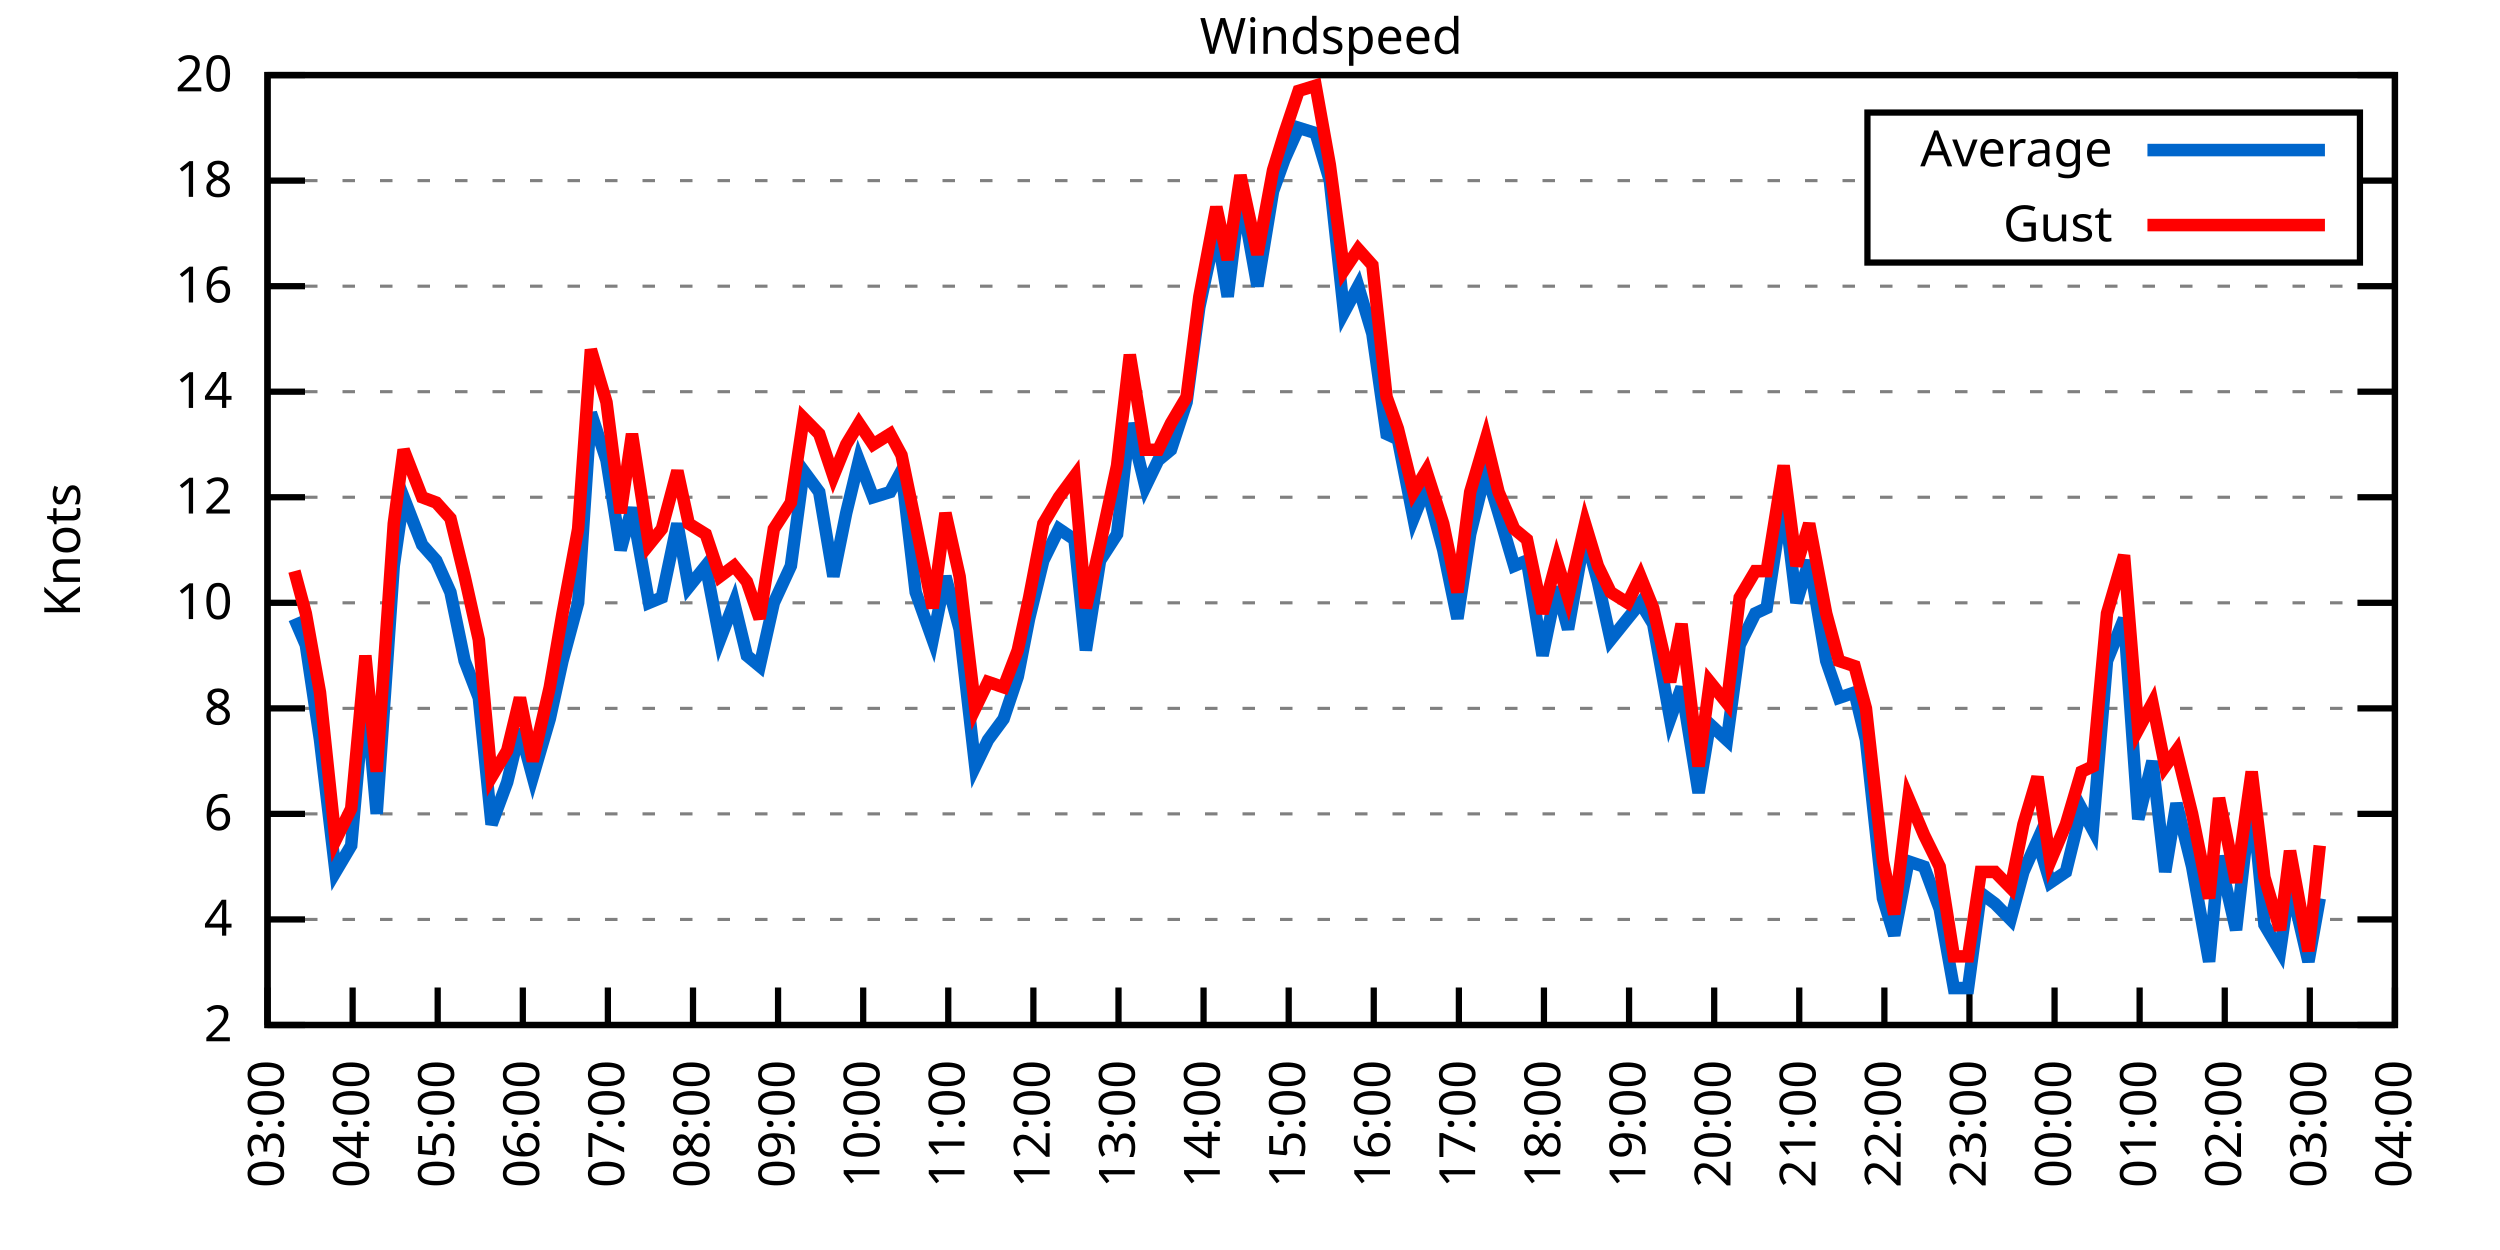
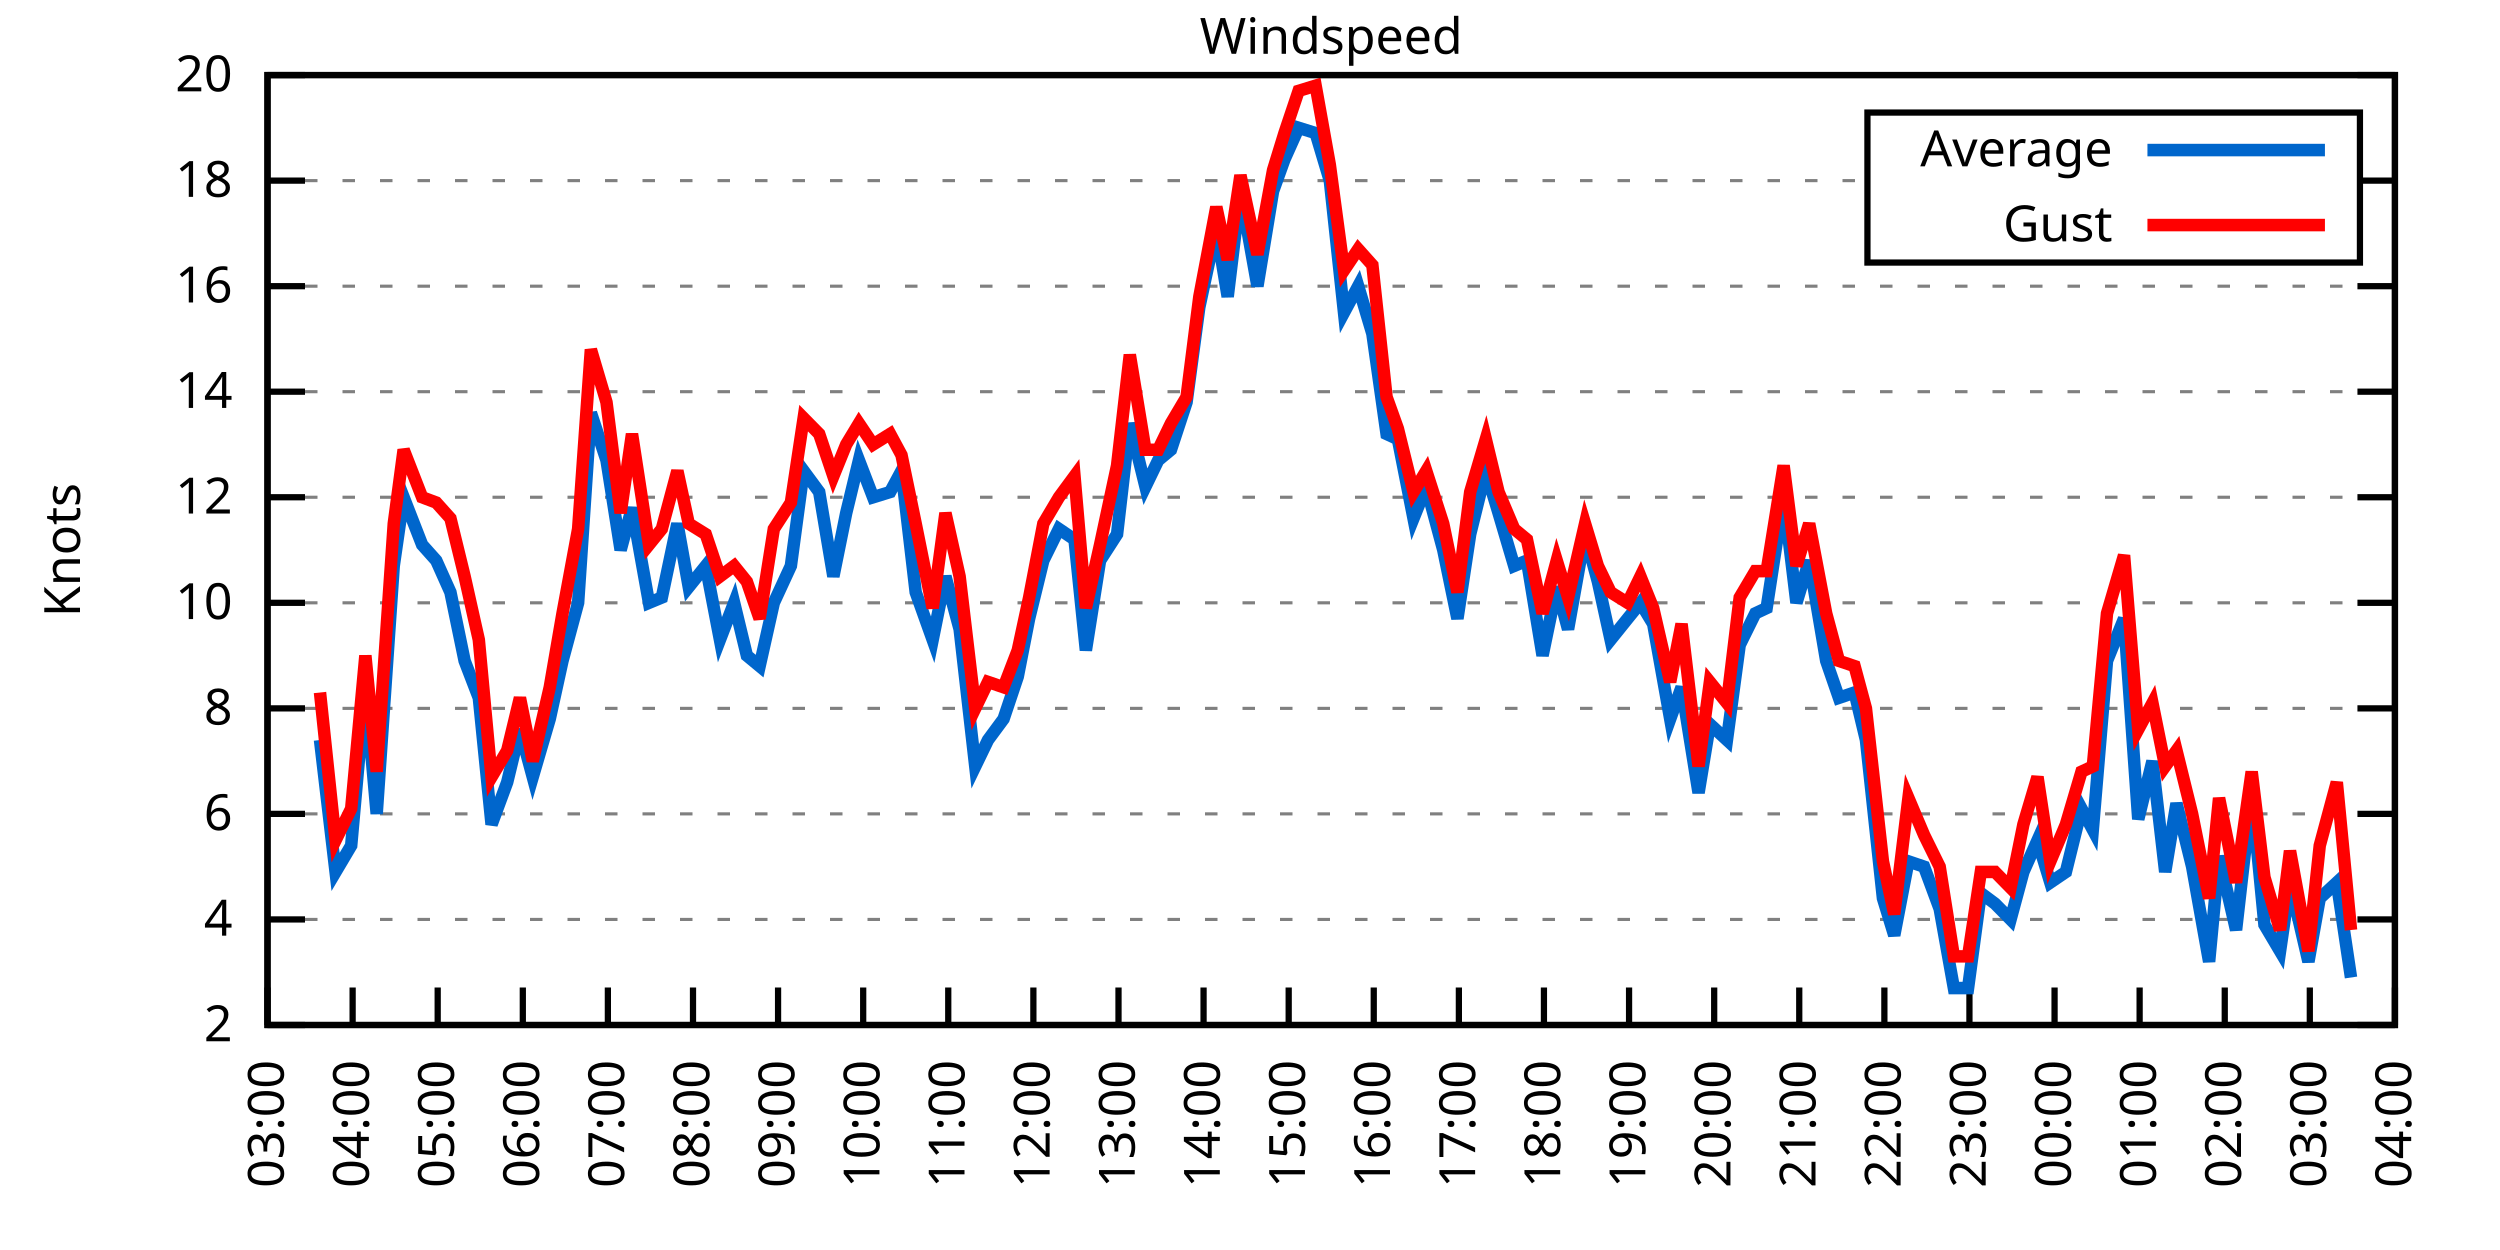
<svg xmlns="http://www.w3.org/2000/svg" xmlns:xlink="http://www.w3.org/1999/xlink" width="400" height="200" viewBox="0 0 400 200">
  <g id="gnuplot_canvas">
    <rect x="0" y="0" width="400" height="200" fill="none" />
    <defs>
      <circle id="gpDot" r="0.5" stroke-width="0.5" stroke="currentColor" />
      <path id="gpPt0" stroke-width="0.333" stroke="currentColor" d="M-1,0 h2 M0,-1 v2" />
      <path id="gpPt1" stroke-width="0.333" stroke="currentColor" d="M-1,-1 L1,1 M1,-1 L-1,1" />
      <path id="gpPt2" stroke-width="0.333" stroke="currentColor" d="M-1,0 L1,0 M0,-1 L0,1 M-1,-1 L1,1 M-1,1 L1,-1" />
      <rect id="gpPt3" stroke-width="0.333" stroke="currentColor" x="-1" y="-1" width="2" height="2" />
      <rect id="gpPt4" stroke-width="0.333" stroke="currentColor" fill="currentColor" x="-1" y="-1" width="2" height="2" />
      <circle id="gpPt5" stroke-width="0.333" stroke="currentColor" cx="0" cy="0" r="1" />
      <use xlink:href="#gpPt5" id="gpPt6" fill="currentColor" stroke="none" />
      <path id="gpPt7" stroke-width="0.333" stroke="currentColor" d="M0,-1.33 L-1.33,0.67 L1.33,0.67 z" />
      <use xlink:href="#gpPt7" id="gpPt8" fill="currentColor" stroke="none" />
      <use xlink:href="#gpPt7" id="gpPt9" stroke="currentColor" transform="rotate(180)" />
      <use xlink:href="#gpPt9" id="gpPt10" fill="currentColor" stroke="none" />
      <use xlink:href="#gpPt3" id="gpPt11" stroke="currentColor" transform="rotate(45)" />
      <use xlink:href="#gpPt11" id="gpPt12" fill="currentColor" stroke="none" />
      <path id="gpPt13" stroke-width="0.333" stroke="currentColor" d="M0,1.330 L1.265,0.411 L0.782,-1.067 L-0.782,-1.076 L-1.265,0.411 z" />
      <use xlink:href="#gpPt13" id="gpPt14" fill="currentColor" stroke="none" />
      <filter id="textbox" filterUnits="objectBoundingBox" x="0" y="0" height="1" width="1">
        <feFlood flood-color="white" flood-opacity="1" result="bgnd" />
        <feComposite in="SourceGraphic" in2="bgnd" operator="atop" />
      </filter>
      <filter id="greybox" filterUnits="objectBoundingBox" x="0" y="0" height="1" width="1">
        <feFlood flood-color="lightgrey" flood-opacity="1" result="grey" />
        <feComposite in="SourceGraphic" in2="grey" operator="atop" />
      </filter>
    </defs>
    <g fill="none" color="white" stroke="currentColor" stroke-width="1.00" stroke-linecap="butt" stroke-linejoin="miter">
</g>
    <g fill="none" color="black" stroke="currentColor" stroke-width="1.00" stroke-linecap="butt" stroke-linejoin="miter">
      <g stroke="none" shape-rendering="crispEdges">
        <polygon fill="rgb(255, 255, 255)" points="42.80,164.00 383.18,164.00 383.18,12.02 42.80,12.02 " />
      </g>
    </g>
    <g fill="none" color="black" stroke="currentColor" stroke-width="1.00" stroke-linecap="butt" stroke-linejoin="miter">
</g>
    <g fill="none" color="black" stroke="black" stroke-width="0.50" stroke-linecap="butt" stroke-linejoin="miter">
</g>
    <g fill="none" color="gray" stroke="currentColor" stroke-width="0.50" stroke-linecap="butt" stroke-linejoin="miter">
      <path stroke="gray" stroke-dasharray="2,4" class="gridline" d="M42.80,164.00 L383.19,164.00  " />
    </g>
    <g fill="none" color="gray" stroke="gray" stroke-width="1.00" stroke-linecap="butt" stroke-linejoin="miter">
</g>
    <g fill="none" color="black" stroke="currentColor" stroke-width="1.00" stroke-linecap="butt" stroke-linejoin="miter">
      <path stroke="black" d="M42.80,164.00 L48.80,164.00 M383.19,164.00 L377.19,164.00  " />
      <g transform="translate(37.20,166.60)" stroke="none" fill="black" font-family="Sans" font-size="8.00" text-anchor="end">
        <text>
          <tspan font-family="Sans"> 2</tspan>
        </text>
      </g>
    </g>
    <g fill="none" color="black" stroke="currentColor" stroke-width="1.00" stroke-linecap="butt" stroke-linejoin="miter">
</g>
    <g fill="none" color="black" stroke="black" stroke-width="0.50" stroke-linecap="butt" stroke-linejoin="miter">
</g>
    <g fill="none" color="gray" stroke="currentColor" stroke-width="0.50" stroke-linecap="butt" stroke-linejoin="miter">
      <path stroke="gray" stroke-dasharray="2,4" class="gridline" d="M42.80,147.11 L383.19,147.11  " />
    </g>
    <g fill="none" color="gray" stroke="gray" stroke-width="1.00" stroke-linecap="butt" stroke-linejoin="miter">
</g>
    <g fill="none" color="black" stroke="currentColor" stroke-width="1.00" stroke-linecap="butt" stroke-linejoin="miter">
      <path stroke="black" d="M42.80,147.11 L48.80,147.11 M383.19,147.11 L377.19,147.11  " />
      <g transform="translate(37.20,149.71)" stroke="none" fill="black" font-family="Sans" font-size="8.00" text-anchor="end">
        <text>
          <tspan font-family="Sans"> 4</tspan>
        </text>
      </g>
    </g>
    <g fill="none" color="black" stroke="currentColor" stroke-width="1.00" stroke-linecap="butt" stroke-linejoin="miter">
</g>
    <g fill="none" color="black" stroke="black" stroke-width="0.50" stroke-linecap="butt" stroke-linejoin="miter">
</g>
    <g fill="none" color="gray" stroke="currentColor" stroke-width="0.50" stroke-linecap="butt" stroke-linejoin="miter">
      <path stroke="gray" stroke-dasharray="2,4" class="gridline" d="M42.80,130.22 L383.19,130.22  " />
    </g>
    <g fill="none" color="gray" stroke="gray" stroke-width="1.00" stroke-linecap="butt" stroke-linejoin="miter">
</g>
    <g fill="none" color="black" stroke="currentColor" stroke-width="1.00" stroke-linecap="butt" stroke-linejoin="miter">
      <path stroke="black" d="M42.80,130.22 L48.80,130.22 M383.19,130.22 L377.19,130.22  " />
      <g transform="translate(37.20,132.82)" stroke="none" fill="black" font-family="Sans" font-size="8.00" text-anchor="end">
        <text>
          <tspan font-family="Sans"> 6</tspan>
        </text>
      </g>
    </g>
    <g fill="none" color="black" stroke="currentColor" stroke-width="1.00" stroke-linecap="butt" stroke-linejoin="miter">
</g>
    <g fill="none" color="black" stroke="black" stroke-width="0.50" stroke-linecap="butt" stroke-linejoin="miter">
</g>
    <g fill="none" color="gray" stroke="currentColor" stroke-width="0.50" stroke-linecap="butt" stroke-linejoin="miter">
      <path stroke="gray" stroke-dasharray="2,4" class="gridline" d="M42.80,113.34 L383.19,113.34  " />
    </g>
    <g fill="none" color="gray" stroke="gray" stroke-width="1.00" stroke-linecap="butt" stroke-linejoin="miter">
</g>
    <g fill="none" color="black" stroke="currentColor" stroke-width="1.00" stroke-linecap="butt" stroke-linejoin="miter">
      <path stroke="black" d="M42.80,113.34 L48.80,113.34 M383.19,113.34 L377.19,113.34  " />
      <g transform="translate(37.20,115.94)" stroke="none" fill="black" font-family="Sans" font-size="8.00" text-anchor="end">
        <text>
          <tspan font-family="Sans"> 8</tspan>
        </text>
      </g>
    </g>
    <g fill="none" color="black" stroke="currentColor" stroke-width="1.00" stroke-linecap="butt" stroke-linejoin="miter">
</g>
    <g fill="none" color="black" stroke="black" stroke-width="0.50" stroke-linecap="butt" stroke-linejoin="miter">
</g>
    <g fill="none" color="gray" stroke="currentColor" stroke-width="0.50" stroke-linecap="butt" stroke-linejoin="miter">
      <path stroke="gray" stroke-dasharray="2,4" class="gridline" d="M42.80,96.45 L383.19,96.45  " />
    </g>
    <g fill="none" color="gray" stroke="gray" stroke-width="1.00" stroke-linecap="butt" stroke-linejoin="miter">
</g>
    <g fill="none" color="black" stroke="currentColor" stroke-width="1.00" stroke-linecap="butt" stroke-linejoin="miter">
      <path stroke="black" d="M42.80,96.45 L48.80,96.45 M383.19,96.45 L377.19,96.45  " />
      <g transform="translate(37.20,99.05)" stroke="none" fill="black" font-family="Sans" font-size="8.00" text-anchor="end">
        <text>
          <tspan font-family="Sans"> 10</tspan>
        </text>
      </g>
    </g>
    <g fill="none" color="black" stroke="currentColor" stroke-width="1.00" stroke-linecap="butt" stroke-linejoin="miter">
</g>
    <g fill="none" color="black" stroke="black" stroke-width="0.50" stroke-linecap="butt" stroke-linejoin="miter">
</g>
    <g fill="none" color="gray" stroke="currentColor" stroke-width="0.50" stroke-linecap="butt" stroke-linejoin="miter">
      <path stroke="gray" stroke-dasharray="2,4" class="gridline" d="M42.80,79.56 L383.19,79.56  " />
    </g>
    <g fill="none" color="gray" stroke="gray" stroke-width="1.00" stroke-linecap="butt" stroke-linejoin="miter">
</g>
    <g fill="none" color="black" stroke="currentColor" stroke-width="1.00" stroke-linecap="butt" stroke-linejoin="miter">
      <path stroke="black" d="M42.80,79.56 L48.80,79.56 M383.19,79.56 L377.19,79.56  " />
      <g transform="translate(37.20,82.16)" stroke="none" fill="black" font-family="Sans" font-size="8.00" text-anchor="end">
        <text>
          <tspan font-family="Sans"> 12</tspan>
        </text>
      </g>
    </g>
    <g fill="none" color="black" stroke="currentColor" stroke-width="1.00" stroke-linecap="butt" stroke-linejoin="miter">
</g>
    <g fill="none" color="black" stroke="black" stroke-width="0.50" stroke-linecap="butt" stroke-linejoin="miter">
</g>
    <g fill="none" color="gray" stroke="currentColor" stroke-width="0.50" stroke-linecap="butt" stroke-linejoin="miter">
      <path stroke="gray" stroke-dasharray="2,4" class="gridline" d="M42.80,62.67 L383.19,62.67  " />
    </g>
    <g fill="none" color="gray" stroke="gray" stroke-width="1.00" stroke-linecap="butt" stroke-linejoin="miter">
</g>
    <g fill="none" color="black" stroke="currentColor" stroke-width="1.00" stroke-linecap="butt" stroke-linejoin="miter">
      <path stroke="black" d="M42.80,62.67 L48.80,62.67 M383.19,62.67 L377.19,62.67  " />
      <g transform="translate(37.20,65.27)" stroke="none" fill="black" font-family="Sans" font-size="8.00" text-anchor="end">
        <text>
          <tspan font-family="Sans"> 14</tspan>
        </text>
      </g>
    </g>
    <g fill="none" color="black" stroke="currentColor" stroke-width="1.00" stroke-linecap="butt" stroke-linejoin="miter">
</g>
    <g fill="none" color="black" stroke="black" stroke-width="0.50" stroke-linecap="butt" stroke-linejoin="miter">
</g>
    <g fill="none" color="gray" stroke="currentColor" stroke-width="0.50" stroke-linecap="butt" stroke-linejoin="miter">
      <path stroke="gray" stroke-dasharray="2,4" class="gridline" d="M42.80,45.79 L383.19,45.79  " />
    </g>
    <g fill="none" color="gray" stroke="gray" stroke-width="1.00" stroke-linecap="butt" stroke-linejoin="miter">
</g>
    <g fill="none" color="black" stroke="currentColor" stroke-width="1.00" stroke-linecap="butt" stroke-linejoin="miter">
      <path stroke="black" d="M42.80,45.79 L48.80,45.79 M383.19,45.79 L377.19,45.79  " />
      <g transform="translate(37.20,48.39)" stroke="none" fill="black" font-family="Sans" font-size="8.00" text-anchor="end">
        <text>
          <tspan font-family="Sans"> 16</tspan>
        </text>
      </g>
    </g>
    <g fill="none" color="black" stroke="currentColor" stroke-width="1.00" stroke-linecap="butt" stroke-linejoin="miter">
</g>
    <g fill="none" color="black" stroke="black" stroke-width="0.50" stroke-linecap="butt" stroke-linejoin="miter">
</g>
    <g fill="none" color="gray" stroke="currentColor" stroke-width="0.50" stroke-linecap="butt" stroke-linejoin="miter">
      <path stroke="gray" stroke-dasharray="2,4" class="gridline" d="M42.80,28.90 L298.79,28.90 M377.59,28.90 L383.19,28.90  " />
    </g>
    <g fill="none" color="gray" stroke="gray" stroke-width="1.00" stroke-linecap="butt" stroke-linejoin="miter">
</g>
    <g fill="none" color="black" stroke="currentColor" stroke-width="1.00" stroke-linecap="butt" stroke-linejoin="miter">
      <path stroke="black" d="M42.80,28.90 L48.80,28.90 M383.19,28.90 L377.19,28.90  " />
      <g transform="translate(37.20,31.50)" stroke="none" fill="black" font-family="Sans" font-size="8.00" text-anchor="end">
        <text>
          <tspan font-family="Sans"> 18</tspan>
        </text>
      </g>
    </g>
    <g fill="none" color="black" stroke="currentColor" stroke-width="1.00" stroke-linecap="butt" stroke-linejoin="miter">
</g>
    <g fill="none" color="black" stroke="black" stroke-width="0.50" stroke-linecap="butt" stroke-linejoin="miter">
</g>
    <g fill="none" color="gray" stroke="currentColor" stroke-width="0.50" stroke-linecap="butt" stroke-linejoin="miter">
      <path stroke="gray" stroke-dasharray="2,4" class="gridline" d="M42.80,12.01 L383.19,12.01  " />
    </g>
    <g fill="none" color="gray" stroke="gray" stroke-width="1.00" stroke-linecap="butt" stroke-linejoin="miter">
</g>
    <g fill="none" color="black" stroke="currentColor" stroke-width="1.00" stroke-linecap="butt" stroke-linejoin="miter">
      <path stroke="black" d="M42.80,12.01 L48.80,12.01 M383.19,12.01 L377.19,12.01  " />
      <g transform="translate(37.20,14.61)" stroke="none" fill="black" font-family="Sans" font-size="8.00" text-anchor="end">
        <text>
          <tspan font-family="Sans"> 20</tspan>
        </text>
      </g>
    </g>
    <g fill="none" color="black" stroke="currentColor" stroke-width="1.00" stroke-linecap="butt" stroke-linejoin="miter">
      <path stroke="black" d="M42.80,164.00 L42.80,158.00  " />
      <g transform="translate(45.40,169.60) rotate(270.00)" stroke="none" fill="black" font-family="Sans" font-size="8.00" text-anchor="end">
        <text>
          <tspan font-family="Sans">03:00</tspan>
        </text>
      </g>
    </g>
    <g fill="none" color="black" stroke="currentColor" stroke-width="1.00" stroke-linecap="butt" stroke-linejoin="miter">
      <path stroke="black" d="M56.42,164.00 L56.42,158.00  " />
      <g transform="translate(59.02,169.60) rotate(270.00)" stroke="none" fill="black" font-family="Sans" font-size="8.00" text-anchor="end">
        <text>
          <tspan font-family="Sans">04:00</tspan>
        </text>
      </g>
    </g>
    <g fill="none" color="black" stroke="currentColor" stroke-width="1.00" stroke-linecap="butt" stroke-linejoin="miter">
      <path stroke="black" d="M70.03,164.00 L70.03,158.00  " />
      <g transform="translate(72.63,169.60) rotate(270.00)" stroke="none" fill="black" font-family="Sans" font-size="8.00" text-anchor="end">
        <text>
          <tspan font-family="Sans">05:00</tspan>
        </text>
      </g>
    </g>
    <g fill="none" color="black" stroke="currentColor" stroke-width="1.00" stroke-linecap="butt" stroke-linejoin="miter">
      <path stroke="black" d="M83.65,164.00 L83.65,158.00  " />
      <g transform="translate(86.25,169.60) rotate(270.00)" stroke="none" fill="black" font-family="Sans" font-size="8.00" text-anchor="end">
        <text>
          <tspan font-family="Sans">06:00</tspan>
        </text>
      </g>
    </g>
    <g fill="none" color="black" stroke="currentColor" stroke-width="1.00" stroke-linecap="butt" stroke-linejoin="miter">
      <path stroke="black" d="M97.26,164.00 L97.26,158.00  " />
      <g transform="translate(99.86,169.60) rotate(270.00)" stroke="none" fill="black" font-family="Sans" font-size="8.00" text-anchor="end">
        <text>
          <tspan font-family="Sans">07:00</tspan>
        </text>
      </g>
    </g>
    <g fill="none" color="black" stroke="currentColor" stroke-width="1.00" stroke-linecap="butt" stroke-linejoin="miter">
      <path stroke="black" d="M110.88,164.00 L110.88,158.00  " />
      <g transform="translate(113.48,169.60) rotate(270.00)" stroke="none" fill="black" font-family="Sans" font-size="8.00" text-anchor="end">
        <text>
          <tspan font-family="Sans">08:00</tspan>
        </text>
      </g>
    </g>
    <g fill="none" color="black" stroke="currentColor" stroke-width="1.00" stroke-linecap="butt" stroke-linejoin="miter">
      <path stroke="black" d="M124.49,164.00 L124.49,158.00  " />
      <g transform="translate(127.09,169.60) rotate(270.00)" stroke="none" fill="black" font-family="Sans" font-size="8.00" text-anchor="end">
        <text>
          <tspan font-family="Sans">09:00</tspan>
        </text>
      </g>
    </g>
    <g fill="none" color="black" stroke="currentColor" stroke-width="1.00" stroke-linecap="butt" stroke-linejoin="miter">
      <path stroke="black" d="M138.11,164.00 L138.11,158.00  " />
      <g transform="translate(140.71,169.60) rotate(270.00)" stroke="none" fill="black" font-family="Sans" font-size="8.00" text-anchor="end">
        <text>
          <tspan font-family="Sans">10:00</tspan>
        </text>
      </g>
    </g>
    <g fill="none" color="black" stroke="currentColor" stroke-width="1.00" stroke-linecap="butt" stroke-linejoin="miter">
      <path stroke="black" d="M151.72,164.00 L151.72,158.00  " />
      <g transform="translate(154.32,169.60) rotate(270.00)" stroke="none" fill="black" font-family="Sans" font-size="8.00" text-anchor="end">
        <text>
          <tspan font-family="Sans">11:00</tspan>
        </text>
      </g>
    </g>
    <g fill="none" color="black" stroke="currentColor" stroke-width="1.00" stroke-linecap="butt" stroke-linejoin="miter">
      <path stroke="black" d="M165.34,164.00 L165.34,158.00  " />
      <g transform="translate(167.94,169.60) rotate(270.00)" stroke="none" fill="black" font-family="Sans" font-size="8.00" text-anchor="end">
        <text>
          <tspan font-family="Sans">12:00</tspan>
        </text>
      </g>
    </g>
    <g fill="none" color="black" stroke="currentColor" stroke-width="1.00" stroke-linecap="butt" stroke-linejoin="miter">
      <path stroke="black" d="M178.96,164.00 L178.96,158.00  " />
      <g transform="translate(181.56,169.60) rotate(270.00)" stroke="none" fill="black" font-family="Sans" font-size="8.00" text-anchor="end">
        <text>
          <tspan font-family="Sans">13:00</tspan>
        </text>
      </g>
    </g>
    <g fill="none" color="black" stroke="currentColor" stroke-width="1.00" stroke-linecap="butt" stroke-linejoin="miter">
      <path stroke="black" d="M192.57,164.00 L192.57,158.00  " />
      <g transform="translate(195.17,169.60) rotate(270.00)" stroke="none" fill="black" font-family="Sans" font-size="8.00" text-anchor="end">
        <text>
          <tspan font-family="Sans">14:00</tspan>
        </text>
      </g>
    </g>
    <g fill="none" color="black" stroke="currentColor" stroke-width="1.00" stroke-linecap="butt" stroke-linejoin="miter">
      <path stroke="black" d="M206.19,164.00 L206.19,158.00  " />
      <g transform="translate(208.79,169.60) rotate(270.00)" stroke="none" fill="black" font-family="Sans" font-size="8.00" text-anchor="end">
        <text>
          <tspan font-family="Sans">15:00</tspan>
        </text>
      </g>
    </g>
    <g fill="none" color="black" stroke="currentColor" stroke-width="1.00" stroke-linecap="butt" stroke-linejoin="miter">
      <path stroke="black" d="M219.80,164.00 L219.80,158.00  " />
      <g transform="translate(222.40,169.60) rotate(270.00)" stroke="none" fill="black" font-family="Sans" font-size="8.00" text-anchor="end">
        <text>
          <tspan font-family="Sans">16:00</tspan>
        </text>
      </g>
    </g>
    <g fill="none" color="black" stroke="currentColor" stroke-width="1.00" stroke-linecap="butt" stroke-linejoin="miter">
      <path stroke="black" d="M233.42,164.00 L233.42,158.00  " />
      <g transform="translate(236.02,169.60) rotate(270.00)" stroke="none" fill="black" font-family="Sans" font-size="8.00" text-anchor="end">
        <text>
          <tspan font-family="Sans">17:00</tspan>
        </text>
      </g>
    </g>
    <g fill="none" color="black" stroke="currentColor" stroke-width="1.00" stroke-linecap="butt" stroke-linejoin="miter">
      <path stroke="black" d="M247.03,164.00 L247.03,158.00  " />
      <g transform="translate(249.63,169.60) rotate(270.00)" stroke="none" fill="black" font-family="Sans" font-size="8.00" text-anchor="end">
        <text>
          <tspan font-family="Sans">18:00</tspan>
        </text>
      </g>
    </g>
    <g fill="none" color="black" stroke="currentColor" stroke-width="1.00" stroke-linecap="butt" stroke-linejoin="miter">
      <path stroke="black" d="M260.65,164.00 L260.65,158.00  " />
      <g transform="translate(263.25,169.60) rotate(270.00)" stroke="none" fill="black" font-family="Sans" font-size="8.00" text-anchor="end">
        <text>
          <tspan font-family="Sans">19:00</tspan>
        </text>
      </g>
    </g>
    <g fill="none" color="black" stroke="currentColor" stroke-width="1.00" stroke-linecap="butt" stroke-linejoin="miter">
      <path stroke="black" d="M274.27,164.00 L274.27,158.00  " />
      <g transform="translate(276.87,169.60) rotate(270.00)" stroke="none" fill="black" font-family="Sans" font-size="8.00" text-anchor="end">
        <text>
          <tspan font-family="Sans">20:00</tspan>
        </text>
      </g>
    </g>
    <g fill="none" color="black" stroke="currentColor" stroke-width="1.00" stroke-linecap="butt" stroke-linejoin="miter">
      <path stroke="black" d="M287.88,164.00 L287.88,158.00  " />
      <g transform="translate(290.48,169.60) rotate(270.00)" stroke="none" fill="black" font-family="Sans" font-size="8.00" text-anchor="end">
        <text>
          <tspan font-family="Sans">21:00</tspan>
        </text>
      </g>
    </g>
    <g fill="none" color="black" stroke="currentColor" stroke-width="1.00" stroke-linecap="butt" stroke-linejoin="miter">
      <path stroke="black" d="M301.50,164.00 L301.50,158.00  " />
      <g transform="translate(304.10,169.60) rotate(270.00)" stroke="none" fill="black" font-family="Sans" font-size="8.00" text-anchor="end">
        <text>
          <tspan font-family="Sans">22:00</tspan>
        </text>
      </g>
    </g>
    <g fill="none" color="black" stroke="currentColor" stroke-width="1.00" stroke-linecap="butt" stroke-linejoin="miter">
      <path stroke="black" d="M315.11,164.00 L315.11,158.00  " />
      <g transform="translate(317.71,169.60) rotate(270.00)" stroke="none" fill="black" font-family="Sans" font-size="8.00" text-anchor="end">
        <text>
          <tspan font-family="Sans">23:00</tspan>
        </text>
      </g>
    </g>
    <g fill="none" color="black" stroke="currentColor" stroke-width="1.00" stroke-linecap="butt" stroke-linejoin="miter">
      <path stroke="black" d="M328.73,164.00 L328.73,158.00  " />
      <g transform="translate(331.33,169.60) rotate(270.00)" stroke="none" fill="black" font-family="Sans" font-size="8.00" text-anchor="end">
        <text>
          <tspan font-family="Sans">00:00</tspan>
        </text>
      </g>
    </g>
    <g fill="none" color="black" stroke="currentColor" stroke-width="1.00" stroke-linecap="butt" stroke-linejoin="miter">
      <path stroke="black" d="M342.34,164.00 L342.34,158.00  " />
      <g transform="translate(344.94,169.60) rotate(270.00)" stroke="none" fill="black" font-family="Sans" font-size="8.00" text-anchor="end">
        <text>
          <tspan font-family="Sans">01:00</tspan>
        </text>
      </g>
    </g>
    <g fill="none" color="black" stroke="currentColor" stroke-width="1.00" stroke-linecap="butt" stroke-linejoin="miter">
      <path stroke="black" d="M355.96,164.00 L355.96,158.00  " />
      <g transform="translate(358.56,169.60) rotate(270.00)" stroke="none" fill="black" font-family="Sans" font-size="8.00" text-anchor="end">
        <text>
          <tspan font-family="Sans">02:00</tspan>
        </text>
      </g>
    </g>
    <g fill="none" color="black" stroke="currentColor" stroke-width="1.00" stroke-linecap="butt" stroke-linejoin="miter">
      <path stroke="black" d="M369.57,164.00 L369.57,158.00  " />
      <g transform="translate(372.17,169.60) rotate(270.00)" stroke="none" fill="black" font-family="Sans" font-size="8.00" text-anchor="end">
        <text>
          <tspan font-family="Sans">03:00</tspan>
        </text>
      </g>
    </g>
    <g fill="none" color="black" stroke="currentColor" stroke-width="1.00" stroke-linecap="butt" stroke-linejoin="miter">
      <path stroke="black" d="M383.19,164.00 L383.19,158.00  " />
      <g transform="translate(385.79,169.60) rotate(270.00)" stroke="none" fill="black" font-family="Sans" font-size="8.00" text-anchor="end">
        <text>
          <tspan font-family="Sans">04:00</tspan>
        </text>
      </g>
    </g>
    <g fill="none" color="black" stroke="currentColor" stroke-width="1.00" stroke-linecap="butt" stroke-linejoin="miter">
</g>
    <g fill="none" color="black" stroke="currentColor" stroke-width="1.00" stroke-linecap="butt" stroke-linejoin="miter">
      <path stroke="black" d="M42.80,12.01 L42.80,164.00 L383.19,164.00 L383.19,12.01 L42.80,12.01 Z  " />
    </g>
    <g fill="none" color="black" stroke="currentColor" stroke-width="1.00" stroke-linecap="butt" stroke-linejoin="miter">
</g>
    <g fill="none" color="black" stroke="currentColor" stroke-width="1.00" stroke-linecap="butt" stroke-linejoin="miter">
      <path stroke="black" d="M298.79,42.01 L298.79,18.01 L377.59,18.01 L377.59,42.01 L298.79,42.01 Z  " />
    </g>
    <g id="Windspeed_plot_1">
      <g fill="none" color="white" stroke="black" stroke-width="2.00" stroke-linecap="butt" stroke-linejoin="miter">
</g>
      <g fill="none" color="black" stroke="currentColor" stroke-width="2.00" stroke-linecap="butt" stroke-linejoin="miter">
        <g transform="translate(337.99,26.61)" stroke="none" fill="black" font-family="Sans" font-size="8.00" text-anchor="end">
          <text>
            <tspan font-family="Sans">Average</tspan>
          </text>
        </g>
      </g>
      <g fill="none" color="black" stroke="currentColor" stroke-width="2.00" stroke-linecap="butt" stroke-linejoin="miter">
-         <path stroke="rgb(  0, 102, 204)" d="M343.59,24.01 L371.99,24.01 M47.11,98.98 L48.93,103.20 L51.20,118.40 L53.69,139.51 L56.19,135.29 L58.46,109.96   L60.27,130.22 L63.00,90.54 L64.58,79.56 L67.54,87.16 L69.80,89.69 L72.07,94.76 L74.34,105.74 L76.61,111.65   L78.65,131.91 L81.15,125.16 L83.19,116.71 L85.24,124.31 L87.96,115.03 L90.00,105.74 L92.50,96.45 L94.54,66.05   L97.04,73.65 L99.30,88.00 L101.12,81.25 L103.84,96.45 L105.89,95.60 L108.38,83.78 L110.20,93.92 L112.92,90.54   L115.19,102.36 L117.46,96.45 L119.50,104.89 L121.54,106.58 L123.81,96.45 L126.54,90.54 L128.58,75.34 L131.07,78.72   L133.34,92.23 L135.39,82.09 L137.43,73.65 L139.70,79.56 L142.42,78.72 L144.24,75.34 L146.51,94.76 L149.23,102.36   L151.27,92.23 L153.54,100.67 L156.04,122.62 L158.08,118.40 L160.57,115.03 L162.84,108.27 L164.66,98.98 L166.93,89.69   L169.43,84.63 L171.92,86.32 L173.74,104.05 L176.01,89.69 L178.73,85.47 L180.77,67.74 L183.27,77.87 L185.31,73.65   L187.35,71.96 L189.85,64.36 L191.89,49.16 L194.61,36.50 L196.43,47.47 L198.47,30.59 L201.19,45.79 L203.69,30.59   L205.51,25.52 L207.78,20.45 L210.50,21.30 L212.77,28.90 L215.04,50.01 L217.31,45.79 L219.58,53.39 L221.85,69.43   L223.66,70.27 L226.16,82.94 L228.20,77.87 L230.92,88.00 L233.19,98.98 L235.23,85.47 L237.73,75.34 L239.77,82.09   L242.27,90.54 L244.31,89.69 L246.81,104.89 L249.08,93.92 L250.89,100.67 L253.61,85.47 L255.66,93.07 L257.70,102.36   L260.42,98.98 L262.47,96.45 L264.51,99.83 L267.23,115.03 L269.05,109.96 L271.77,126.85 L273.58,115.87 L276.31,118.40   L278.35,103.20 L280.85,98.14 L282.66,97.29 L285.38,79.56 L287.43,96.45 L289.47,89.69 L292.19,105.74 L294.23,111.65   L296.73,110.80 L298.55,118.40 L301.27,143.73 L303.08,149.65 L305.35,137.82 L307.85,138.67 L310.35,145.42 L312.62,158.09   L314.89,158.09 L316.93,142.89 L319.20,144.58 L321.69,147.11 L323.74,139.51 L326.00,134.45 L328.05,141.20 L330.54,139.51   L333.04,129.38 L334.85,132.76 L337.12,105.74 L339.85,98.98 L342.12,131.07 L344.39,121.78 L346.43,139.51 L348.24,128.54   L350.74,138.67 L353.46,153.87 L355.05,136.98 L357.77,148.80 L360.27,126.85 L362.31,147.96 L364.81,152.18 L366.40,141.20   L369.35,153.87 L371.16,143.73  " />
+         <path stroke="rgb(  0, 102, 204)" d="M343.59,24.01 L371.99,24.01 M51.20,118.40 L53.69,139.51 L56.19,135.29 L58.46,109.96 L60.27,130.22 L63.00,90.54   L64.58,79.56 L67.54,87.16 L69.80,89.69 L72.07,94.76 L74.34,105.74 L76.61,111.65 L78.65,131.91 L81.15,125.16   L83.19,116.71 L85.24,124.31 L87.96,115.03 L90.00,105.74 L92.50,96.45 L94.54,66.05 L97.04,73.65 L99.30,88.00   L101.12,81.25 L103.84,96.45 L105.89,95.60 L108.38,83.78 L110.20,93.92 L112.92,90.54 L115.19,102.36 L117.46,96.45   L119.50,104.89 L121.54,106.58 L123.81,96.45 L126.54,90.54 L128.58,75.34 L131.07,78.72 L133.34,92.23 L135.39,82.09   L137.43,73.65 L139.70,79.56 L142.42,78.72 L144.24,75.34 L146.51,94.76 L149.23,102.36 L151.27,92.23 L153.54,100.67   L156.04,122.62 L158.08,118.40 L160.57,115.03 L162.84,108.27 L164.66,98.98 L166.93,89.69 L169.43,84.63 L171.92,86.32   L173.74,104.05 L176.01,89.69 L178.73,85.47 L180.77,67.74 L183.27,77.87 L185.31,73.65 L187.35,71.96 L189.85,64.36   L191.89,49.16 L194.61,36.50 L196.43,47.47 L198.47,30.59 L201.19,45.79 L203.69,30.59 L205.51,25.52 L207.78,20.45   L210.50,21.30 L212.77,28.90 L215.04,50.01 L217.31,45.79 L219.58,53.39 L221.85,69.43 L223.66,70.27 L226.16,82.94   L228.20,77.87 L230.92,88.00 L233.19,98.98 L235.23,85.47 L237.73,75.34 L239.77,82.09 L242.27,90.54 L244.31,89.69   L246.81,104.89 L249.08,93.92 L250.89,100.67 L253.61,85.47 L255.66,93.07 L257.70,102.36 L260.42,98.98 L262.47,96.45   L264.51,99.83 L267.23,115.03 L269.05,109.96 L271.77,126.85 L273.58,115.87 L276.31,118.40 L278.35,103.20 L280.85,98.14   L282.66,97.29 L285.38,79.56 L287.43,96.45 L289.47,89.69 L292.19,105.74 L294.23,111.65 L296.73,110.80 L298.55,118.40   L301.27,143.73 L303.08,149.65 L305.35,137.82 L307.85,138.67 L310.35,145.42 L312.62,158.09 L314.89,158.09 L316.93,142.89   L319.20,144.58 L321.69,147.11 L323.74,139.51 L326.00,134.45 L328.05,141.20 L330.54,139.51 L333.04,129.38 L334.85,132.76   L337.12,105.74 L339.85,98.98 L342.12,131.07 L344.39,121.78 L346.43,139.51 L348.24,128.54 L350.74,138.67 L353.46,153.87   L355.05,136.98 L357.77,148.80 L360.27,126.85 L362.31,147.96 L364.81,152.18 L366.40,141.20 L369.35,153.87 L371.16,143.73   L373.89,141.20 L376.16,156.40  " />
      </g>
    </g>
    <g id="Windspeed_plot_2">
      <g fill="none" color="black" stroke="currentColor" stroke-width="2.00" stroke-linecap="butt" stroke-linejoin="miter">
        <g transform="translate(337.99,38.61)" stroke="none" fill="black" font-family="Sans" font-size="8.00" text-anchor="end">
          <text>
            <tspan font-family="Sans">Gust</tspan>
          </text>
        </g>
      </g>
      <g fill="none" color="black" stroke="currentColor" stroke-width="2.00" stroke-linecap="butt" stroke-linejoin="miter">
-         <path stroke="rgb(255,   0,   0)" d="M343.59,36.01 L371.99,36.01 M47.11,91.38 L48.93,98.14 L51.20,110.80 L53.69,134.45 L56.19,129.38 L58.46,104.89   L60.27,123.47 L63.00,83.78 L64.58,71.96 L67.54,79.56 L69.80,80.41 L72.07,82.94 L74.34,92.23 L76.61,102.36   L78.65,124.31 L81.15,120.09 L83.19,111.65 L85.24,121.78 L87.96,109.96 L90.00,98.14 L92.50,84.63 L94.54,55.92   L97.04,64.36 L99.30,82.09 L101.12,69.43 L103.84,87.16 L105.89,84.63 L108.38,75.34 L110.20,83.78 L112.92,85.47   L115.19,92.23 L117.46,90.54 L119.50,93.07 L121.54,98.98 L123.81,84.63 L126.54,80.41 L128.58,66.90 L131.07,69.43   L133.34,76.18 L135.39,71.12 L137.43,67.74 L139.70,71.12 L142.42,69.43 L144.24,72.81 L146.51,83.78 L149.23,97.29   L151.27,82.09 L153.54,92.23 L156.04,113.34 L158.08,109.11 L160.57,109.96 L162.84,104.05 L164.66,95.60 L166.93,83.78   L169.43,79.56 L171.92,76.18 L173.74,97.29 L176.01,87.16 L178.73,74.49 L180.77,56.76 L183.27,71.96 L185.31,71.96   L187.35,67.74 L189.85,63.52 L191.89,47.47 L194.61,33.12 L196.43,41.56 L198.47,28.05 L201.19,40.72 L203.69,27.21   L205.51,21.30 L207.78,14.54 L210.50,13.70 L212.77,26.36 L215.04,43.25 L217.31,39.87 L219.58,42.41 L221.85,63.52   L223.66,68.58 L226.16,78.72 L228.20,75.34 L230.92,83.78 L233.19,94.76 L235.23,78.72 L237.73,70.27 L239.77,78.72   L242.27,84.63 L244.31,86.32 L246.81,98.14 L249.08,89.69 L250.89,95.60 L253.61,83.78 L255.66,90.54 L257.70,94.76   L260.42,96.45 L262.47,92.23 L264.51,97.29 L267.23,109.11 L269.05,99.83 L271.77,122.62 L273.58,109.11 L276.31,112.49   L278.35,95.60 L280.85,91.38 L282.66,91.38 L285.38,74.49 L287.43,90.54 L289.47,83.78 L292.19,98.14 L294.23,105.74   L296.73,106.58 L298.55,113.34 L301.27,137.82 L303.08,146.27 L305.35,127.69 L307.85,133.60 L310.35,138.67 L312.62,153.02   L314.89,153.02 L316.93,139.51 L319.20,139.51 L321.69,142.05 L323.74,131.91 L326.00,124.31 L328.05,137.82 L330.54,131.91   L333.04,123.47 L334.85,122.62 L337.12,98.14 L339.85,88.85 L342.12,116.71 L344.39,112.49 L346.43,122.62 L348.24,120.09   L350.74,130.22 L353.46,143.73 L355.05,127.69 L357.77,141.20 L360.27,123.47 L362.31,140.36 L364.81,148.80 L366.40,136.14   L369.35,152.18 L371.16,135.29  " />
+         <path stroke="rgb(255,   0,   0)" d="M343.59,36.01 L371.99,36.01 M51.20,110.80 L53.69,134.45 L56.19,129.38 L58.46,104.89 L60.27,123.47 L63.00,83.78   L64.58,71.96 L67.54,79.56 L69.80,80.41 L72.07,82.94 L74.34,92.23 L76.61,102.36 L78.65,124.31 L81.15,120.09   L83.19,111.65 L85.24,121.78 L87.96,109.96 L90.00,98.14 L92.50,84.63 L94.54,55.92 L97.04,64.36 L99.30,82.09   L101.12,69.43 L103.84,87.16 L105.89,84.63 L108.38,75.34 L110.20,83.78 L112.92,85.47 L115.19,92.23 L117.46,90.54   L119.50,93.07 L121.54,98.98 L123.81,84.63 L126.54,80.41 L128.58,66.90 L131.07,69.43 L133.34,76.18 L135.39,71.12   L137.43,67.74 L139.70,71.12 L142.42,69.43 L144.24,72.81 L146.51,83.78 L149.23,97.29 L151.27,82.09 L153.54,92.23   L156.04,113.34 L158.08,109.11 L160.57,109.96 L162.84,104.05 L164.66,95.60 L166.93,83.78 L169.43,79.56 L171.92,76.18   L173.74,97.29 L176.01,87.16 L178.73,74.49 L180.77,56.76 L183.27,71.96 L185.31,71.96 L187.35,67.74 L189.85,63.52   L191.89,47.47 L194.61,33.12 L196.43,41.56 L198.47,28.05 L201.19,40.72 L203.69,27.21 L205.51,21.30 L207.78,14.54   L210.50,13.70 L212.77,26.36 L215.04,43.25 L217.31,39.87 L219.58,42.41 L221.85,63.52 L223.66,68.58 L226.16,78.72   L228.20,75.34 L230.92,83.78 L233.19,94.76 L235.23,78.72 L237.73,70.27 L239.77,78.72 L242.27,84.63 L244.31,86.32   L246.81,98.14 L249.08,89.69 L250.89,95.60 L253.61,83.78 L255.66,90.54 L257.70,94.76 L260.42,96.45 L262.47,92.23   L264.51,97.29 L267.23,109.11 L269.05,99.83 L271.77,122.62 L273.58,109.11 L276.31,112.49 L278.35,95.60 L280.85,91.38   L282.66,91.38 L285.38,74.49 L287.43,90.54 L289.47,83.78 L292.19,98.14 L294.23,105.74 L296.73,106.58 L298.55,113.34   L301.27,137.82 L303.08,146.27 L305.35,127.69 L307.85,133.60 L310.35,138.67 L312.62,153.02 L314.89,153.02 L316.93,139.51   L319.20,139.51 L321.69,142.05 L323.74,131.91 L326.00,124.31 L328.05,137.82 L330.54,131.91 L333.04,123.47 L334.85,122.62   L337.12,98.14 L339.85,88.85 L342.12,116.71 L344.39,112.49 L346.43,122.62 L348.24,120.09 L350.74,130.22 L353.46,143.73   L355.05,127.69 L357.77,141.20 L360.27,123.47 L362.31,140.36 L364.81,148.80 L366.40,136.14 L369.35,152.18 L371.16,135.29   L373.89,125.16 L376.16,148.80  " />
      </g>
    </g>
    <g fill="none" color="black" stroke="currentColor" stroke-width="2.00" stroke-linecap="butt" stroke-linejoin="miter">
</g>
    <g fill="none" color="black" stroke="black" stroke-width="1.00" stroke-linecap="butt" stroke-linejoin="miter">
</g>
    <g fill="none" color="black" stroke="currentColor" stroke-width="1.00" stroke-linecap="butt" stroke-linejoin="miter">
      <path stroke="black" d="M42.80,12.01 L42.80,164.00 L383.19,164.00 L383.19,12.01 L42.80,12.01 Z  " />
      <g transform="translate(12.80,88.01) rotate(270.00)" stroke="none" fill="black" font-family="Sans" font-size="8.00" text-anchor="middle">
        <text>
          <tspan font-family="Sans">Knots</tspan>
        </text>
      </g>
    </g>
    <g fill="none" color="black" stroke="currentColor" stroke-width="1.00" stroke-linecap="butt" stroke-linejoin="miter">
</g>
    <g fill="none" color="black" stroke="currentColor" stroke-width="1.00" stroke-linecap="butt" stroke-linejoin="miter">
      <g transform="translate(212.99,8.61)" stroke="none" fill="black" font-family="Sans" font-size="8.00" text-anchor="middle">
        <text>
          <tspan font-family="Sans">Windspeed</tspan>
        </text>
      </g>
    </g>
    <g fill="none" color="black" stroke="currentColor" stroke-width="1.00" stroke-linecap="butt" stroke-linejoin="miter">
</g>
  </g>
</svg>
